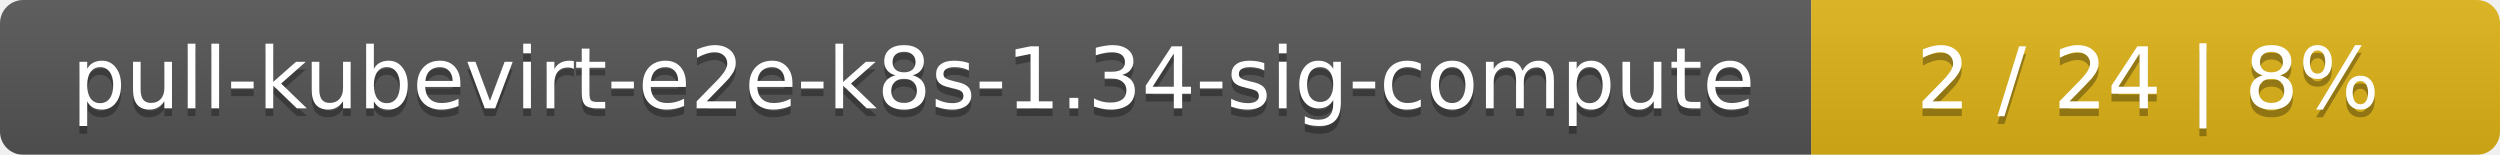
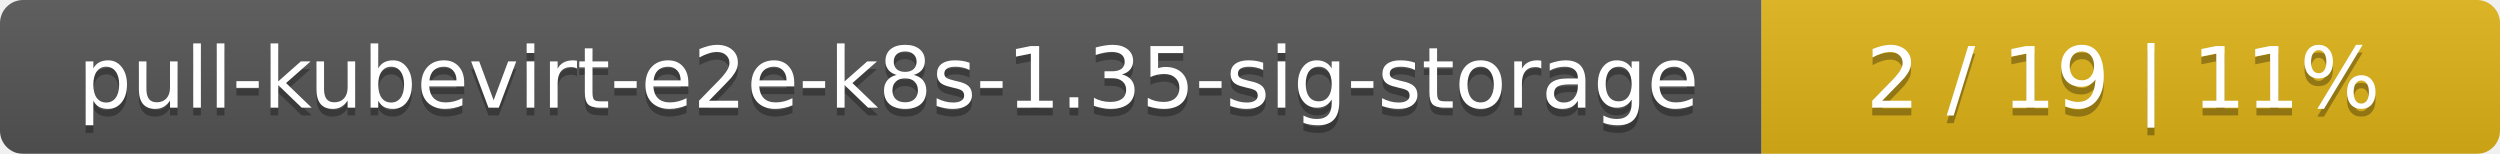
- <svg xmlns="http://www.w3.org/2000/svg" width="323" height="20">
+ <svg xmlns="http://www.w3.org/2000/svg" width="325" height="20">
  <linearGradient id="smooth" x2="0" y2="100%">
    <stop offset="0" stop-color="#bbb" stop-opacity=".1" />
    <stop offset="1" stop-opacity=".1" />
  </linearGradient>
  <mask id="round">
-     <rect width="323" height="20" rx="3" fill="#fff" />
+     <rect width="325" height="20" rx="3" fill="#fff" />
  </mask>
  <g mask="url(#round)">
-     <rect width="234" height="20" fill="#555" />
-     <rect x="234" width="89" height="20" fill="#dfb317" />
-     <rect width="323" height="20" fill="url(#smooth)" />
+     <rect width="229" height="20" fill="#555" />
+     <rect x="229" width="96" height="20" fill="#dfb317" />
+     <rect width="325" height="20" fill="url(#smooth)" />
  </g>
  <g fill="#fff" text-anchor="middle" font-family="DejaVu Sans,Verdana,Geneva,sans-serif" font-size="11">
-     <text x="118" y="15" fill="#010101" fill-opacity=".3">pull-kubevirt-e2e-k8s-1.34-sig-compute</text>
-     <text x="118" y="14">pull-kubevirt-e2e-k8s-1.34-sig-compute</text>
-     <text x="277.5" y="15" fill="#010101" fill-opacity=".3">2 / 24    |    8%</text>
-     <text x="277.5" y="14">2 / 24    |    8%</text>
+     <text x="115.5" y="15" fill="#010101" fill-opacity=".3">pull-kubevirt-e2e-k8s-1.35-sig-storage</text>
+     <text x="115.5" y="14">pull-kubevirt-e2e-k8s-1.35-sig-storage</text>
+     <text x="276" y="15" fill="#010101" fill-opacity=".3">2 / 19    |    11%</text>
+     <text x="276" y="14">2 / 19    |    11%</text>
  </g>
</svg>
